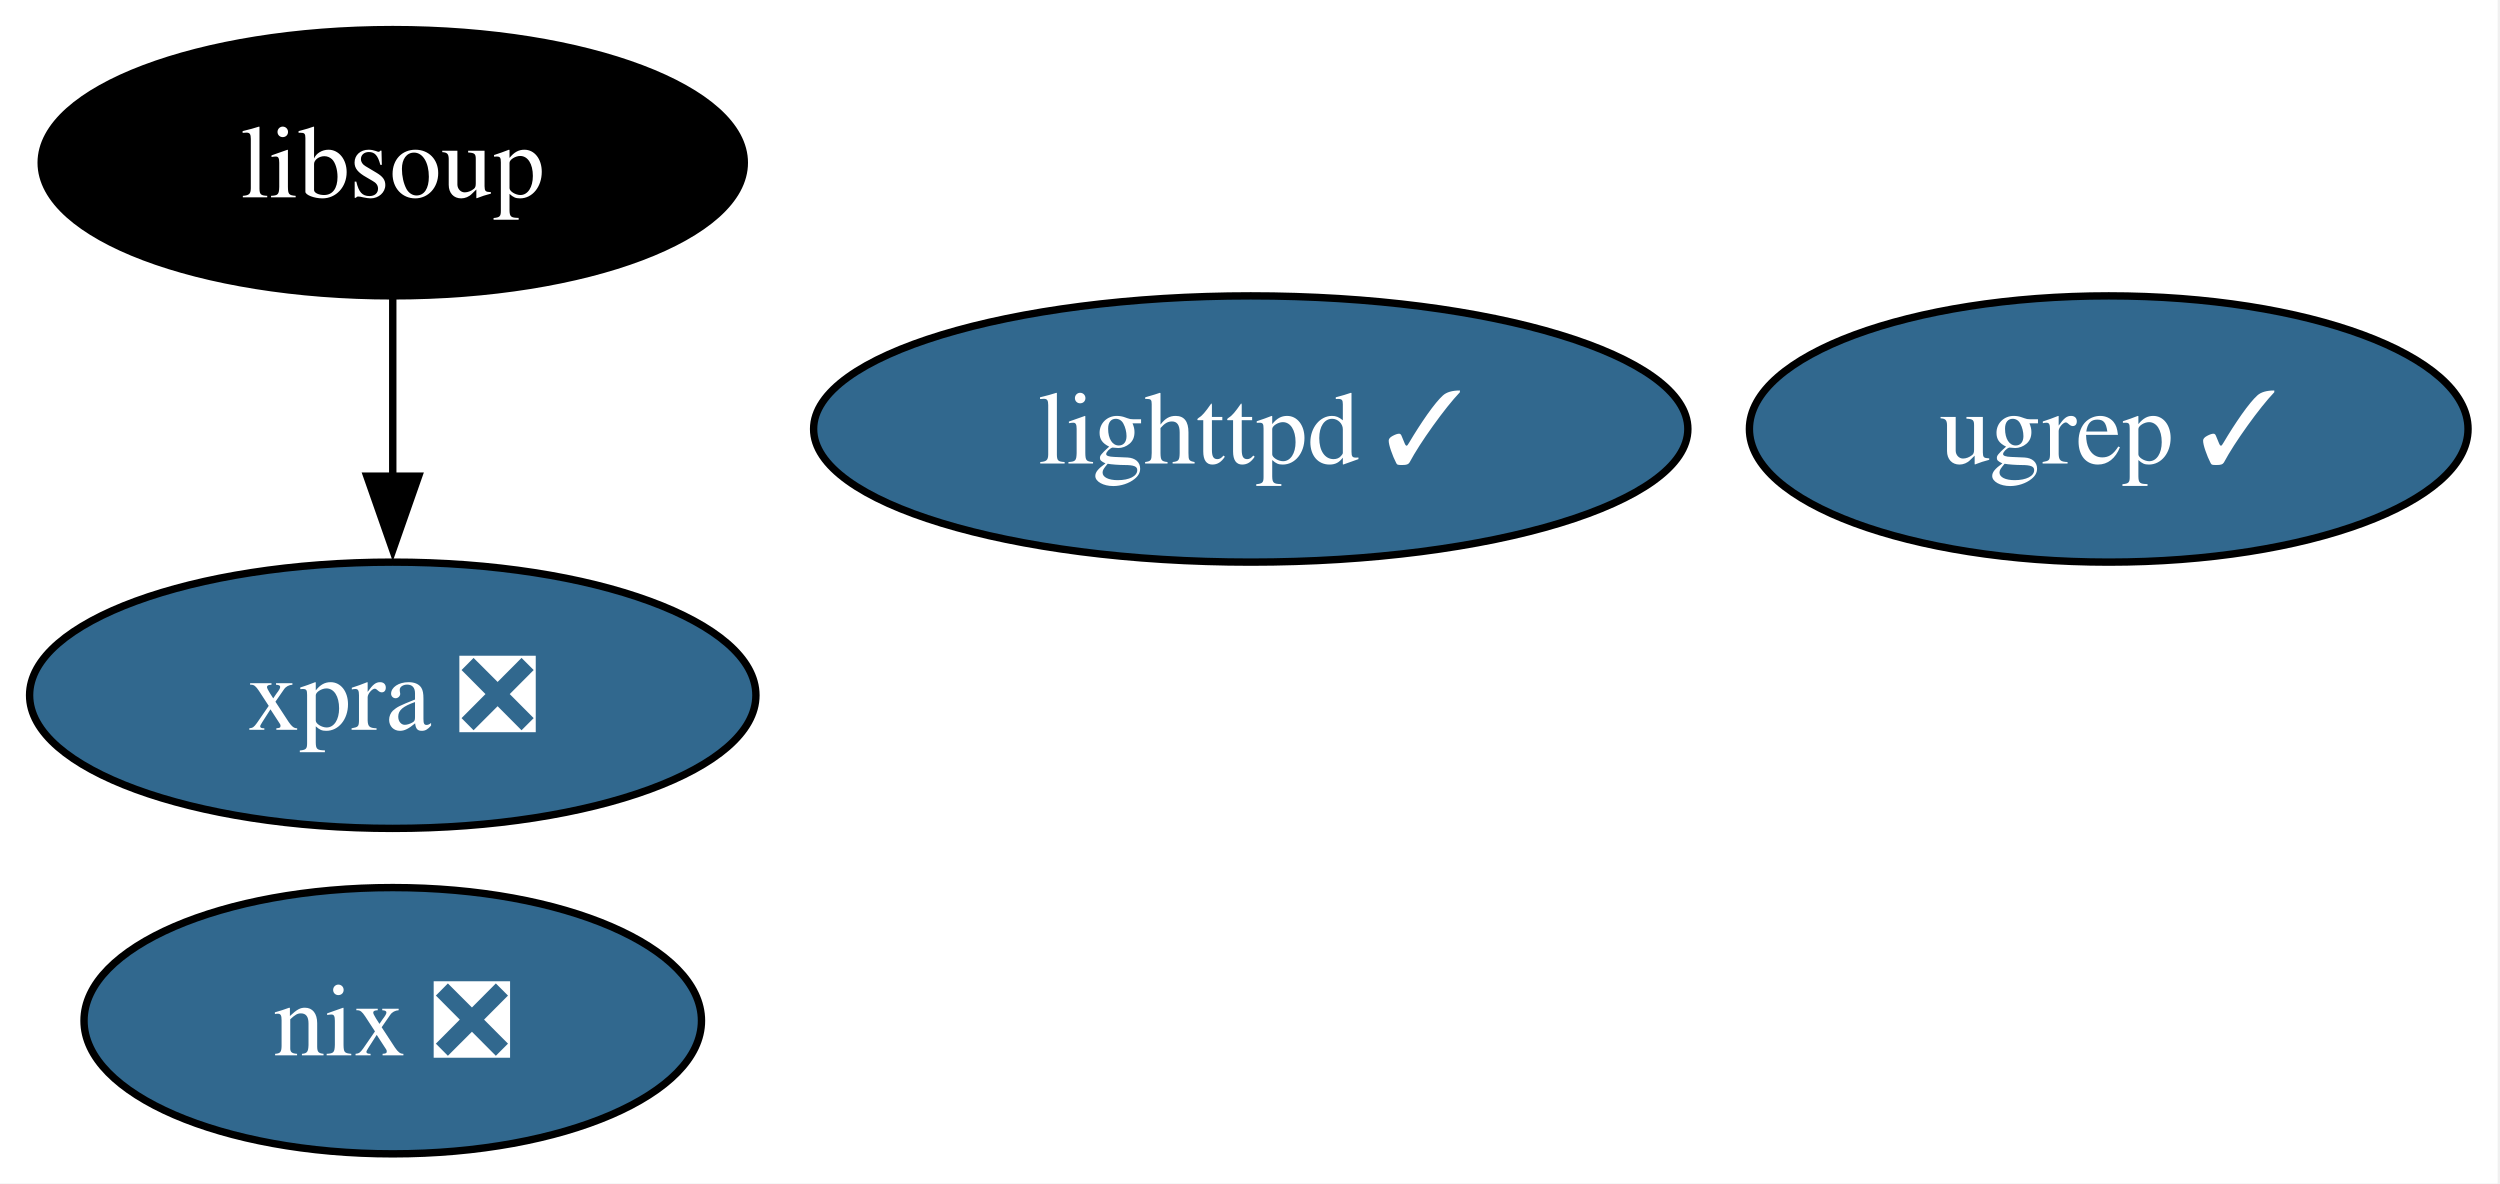
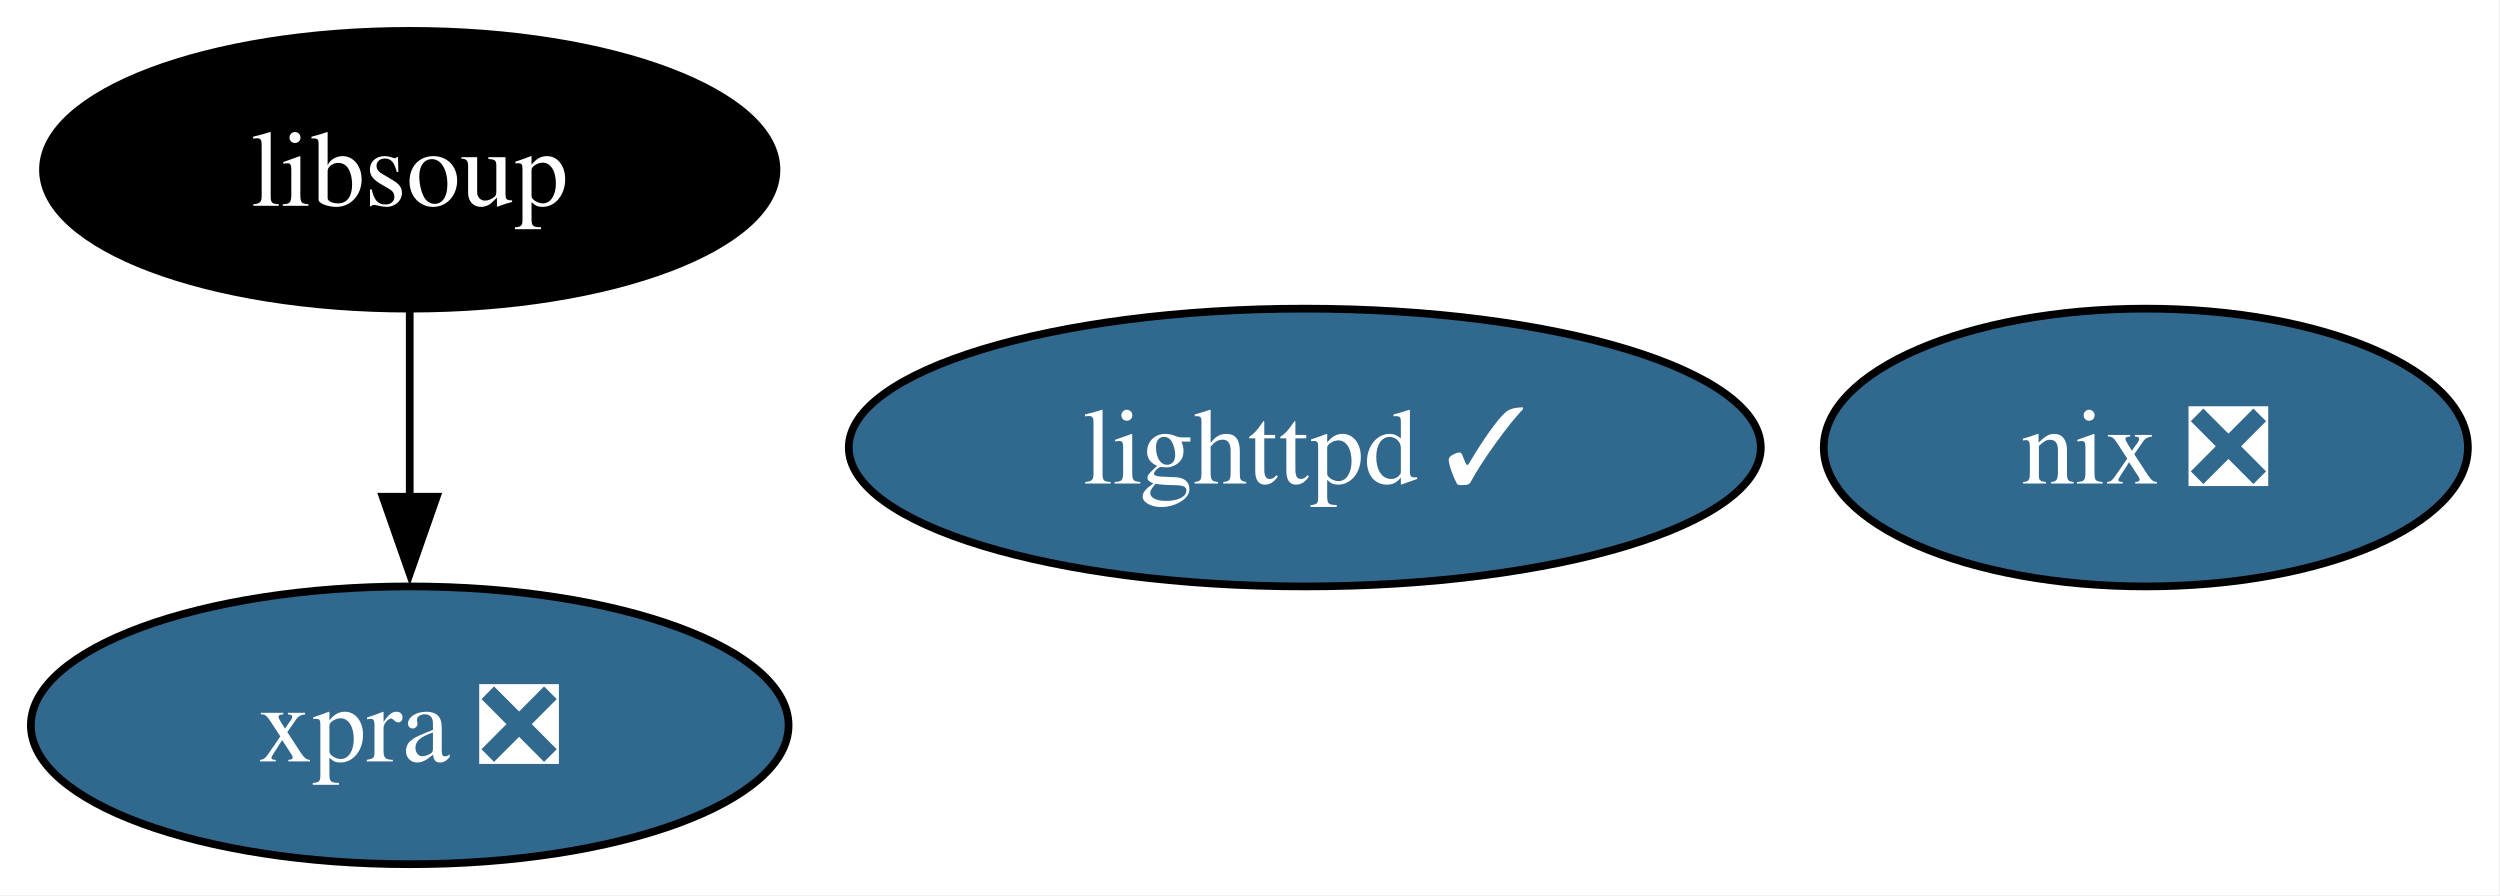
- <svg xmlns="http://www.w3.org/2000/svg" xmlns:xlink="http://www.w3.org/1999/xlink" width="338pt" height="160pt" viewBox="0.00 0.00 338.00 160.00">
-   <g id="graph0" class="graph" transform="scale(1 1) rotate(0) translate(4 156)">
-     <polygon fill="white" stroke="none" points="-4,4 -4,-156 333.68,-156 333.68,4 -4,4" />
+ <svg xmlns="http://www.w3.org/2000/svg" xmlns:xlink="http://www.w3.org/1999/xlink" width="324pt" height="116pt" viewBox="0.00 0.00 324.00 116.00">
+   <g id="graph0" class="graph" transform="scale(1 1) rotate(0) translate(4 112)">
+     <polygon fill="white" stroke="none" points="-4,4 -4,-112 319.84,-112 319.84,4 -4,4" />
    <g id="node1" class="node">
      <g id="a_node1">
        <a xlink:href="https://github.com/conda-forge/lighttpd-feedstock/pull/46" xlink:title="lighttpd ✓">
-           <ellipse fill="#31688e" stroke="black" cx="165.1" cy="-98" rx="59.1" ry="18" />
-           <text xml:space="preserve" text-anchor="middle" x="165.1" y="-93.33" font-family="Times,serif" font-size="14.00" fill="white">lighttpd ✓</text>
+           <ellipse fill="#31688e" stroke="black" cx="165.1" cy="-54" rx="59.1" ry="18" />
+           <text xml:space="preserve" text-anchor="middle" x="165.1" y="-49.33" font-family="Times,serif" font-size="14.00" fill="white">lighttpd ✓</text>
        </a>
      </g>
    </g>
    <g id="node2" class="node">
      <g id="a_node2">
        <a xlink:href="https://github.com/conda-forge/nix-feedstock/pull/31" xlink:title="nix ❎">
-           <ellipse fill="#31688e" stroke="black" cx="49.1" cy="-18" rx="41.74" ry="18" />
-           <text xml:space="preserve" text-anchor="middle" x="49.1" y="-13.32" font-family="Times,serif" font-size="14.00" fill="white">nix ❎</text>
+           <ellipse fill="#31688e" stroke="black" cx="274.1" cy="-54" rx="41.74" ry="18" />
+           <text xml:space="preserve" text-anchor="middle" x="274.1" y="-49.33" font-family="Times,serif" font-size="14.00" fill="white">nix ❎</text>
        </a>
      </g>
    </g>
    <g id="node3" class="node">
      <g id="a_node3">
        <a xlink:href="https://github.com/conda-forge/libsoup-feedstock" xlink:title="libsoup">
-           <ellipse fill="#000000" stroke="black" cx="49.1" cy="-134" rx="47.53" ry="18" />
-           <text xml:space="preserve" text-anchor="middle" x="49.1" y="-129.32" font-family="Times,serif" font-size="14.00" fill="white">libsoup</text>
+           <ellipse fill="#000000" stroke="black" cx="49.1" cy="-90" rx="47.53" ry="18" />
+           <text xml:space="preserve" text-anchor="middle" x="49.1" y="-85.33" font-family="Times,serif" font-size="14.00" fill="white">libsoup</text>
        </a>
      </g>
    </g>
    <g id="node4" class="node">
      <g id="a_node4">
        <a xlink:href="https://github.com/conda-forge/xpra-feedstock/pull/54" xlink:title="xpra ❎">
-           <ellipse fill="#31688e" stroke="black" cx="49.1" cy="-62" rx="49.1" ry="18" />
-           <text xml:space="preserve" text-anchor="middle" x="49.1" y="-57.33" font-family="Times,serif" font-size="14.00" fill="white">xpra ❎</text>
+           <ellipse fill="#31688e" stroke="black" cx="49.1" cy="-18" rx="49.1" ry="18" />
+           <text xml:space="preserve" text-anchor="middle" x="49.1" y="-13.32" font-family="Times,serif" font-size="14.00" fill="white">xpra ❎</text>
        </a>
      </g>
    </g>
    <g id="edge1" class="edge">
-       <path fill="none" stroke="black" d="M49.1,-115.7C49.1,-108.41 49.1,-99.73 49.1,-91.54" />
-       <polygon fill="black" stroke="black" points="52.6,-91.62 49.1,-81.62 45.6,-91.62 52.6,-91.62" />
-     </g>
-     <g id="node5" class="node">
-       <g id="a_node5">
-         <a xlink:href="https://github.com/conda-forge/ugrep-feedstock/pull/17" xlink:title="ugrep ✓">
-           <ellipse fill="#31688e" stroke="black" cx="281.1" cy="-98" rx="48.58" ry="18" />
-           <text xml:space="preserve" text-anchor="middle" x="281.1" y="-93.33" font-family="Times,serif" font-size="14.00" fill="white">ugrep ✓</text>
-         </a>
-       </g>
+       <path fill="none" stroke="black" d="M49.1,-71.7C49.1,-64.41 49.1,-55.73 49.1,-47.54" />
+       <polygon fill="black" stroke="black" points="52.6,-47.62 49.1,-37.62 45.6,-47.62 52.6,-47.62" />
    </g>
  </g>
</svg>
